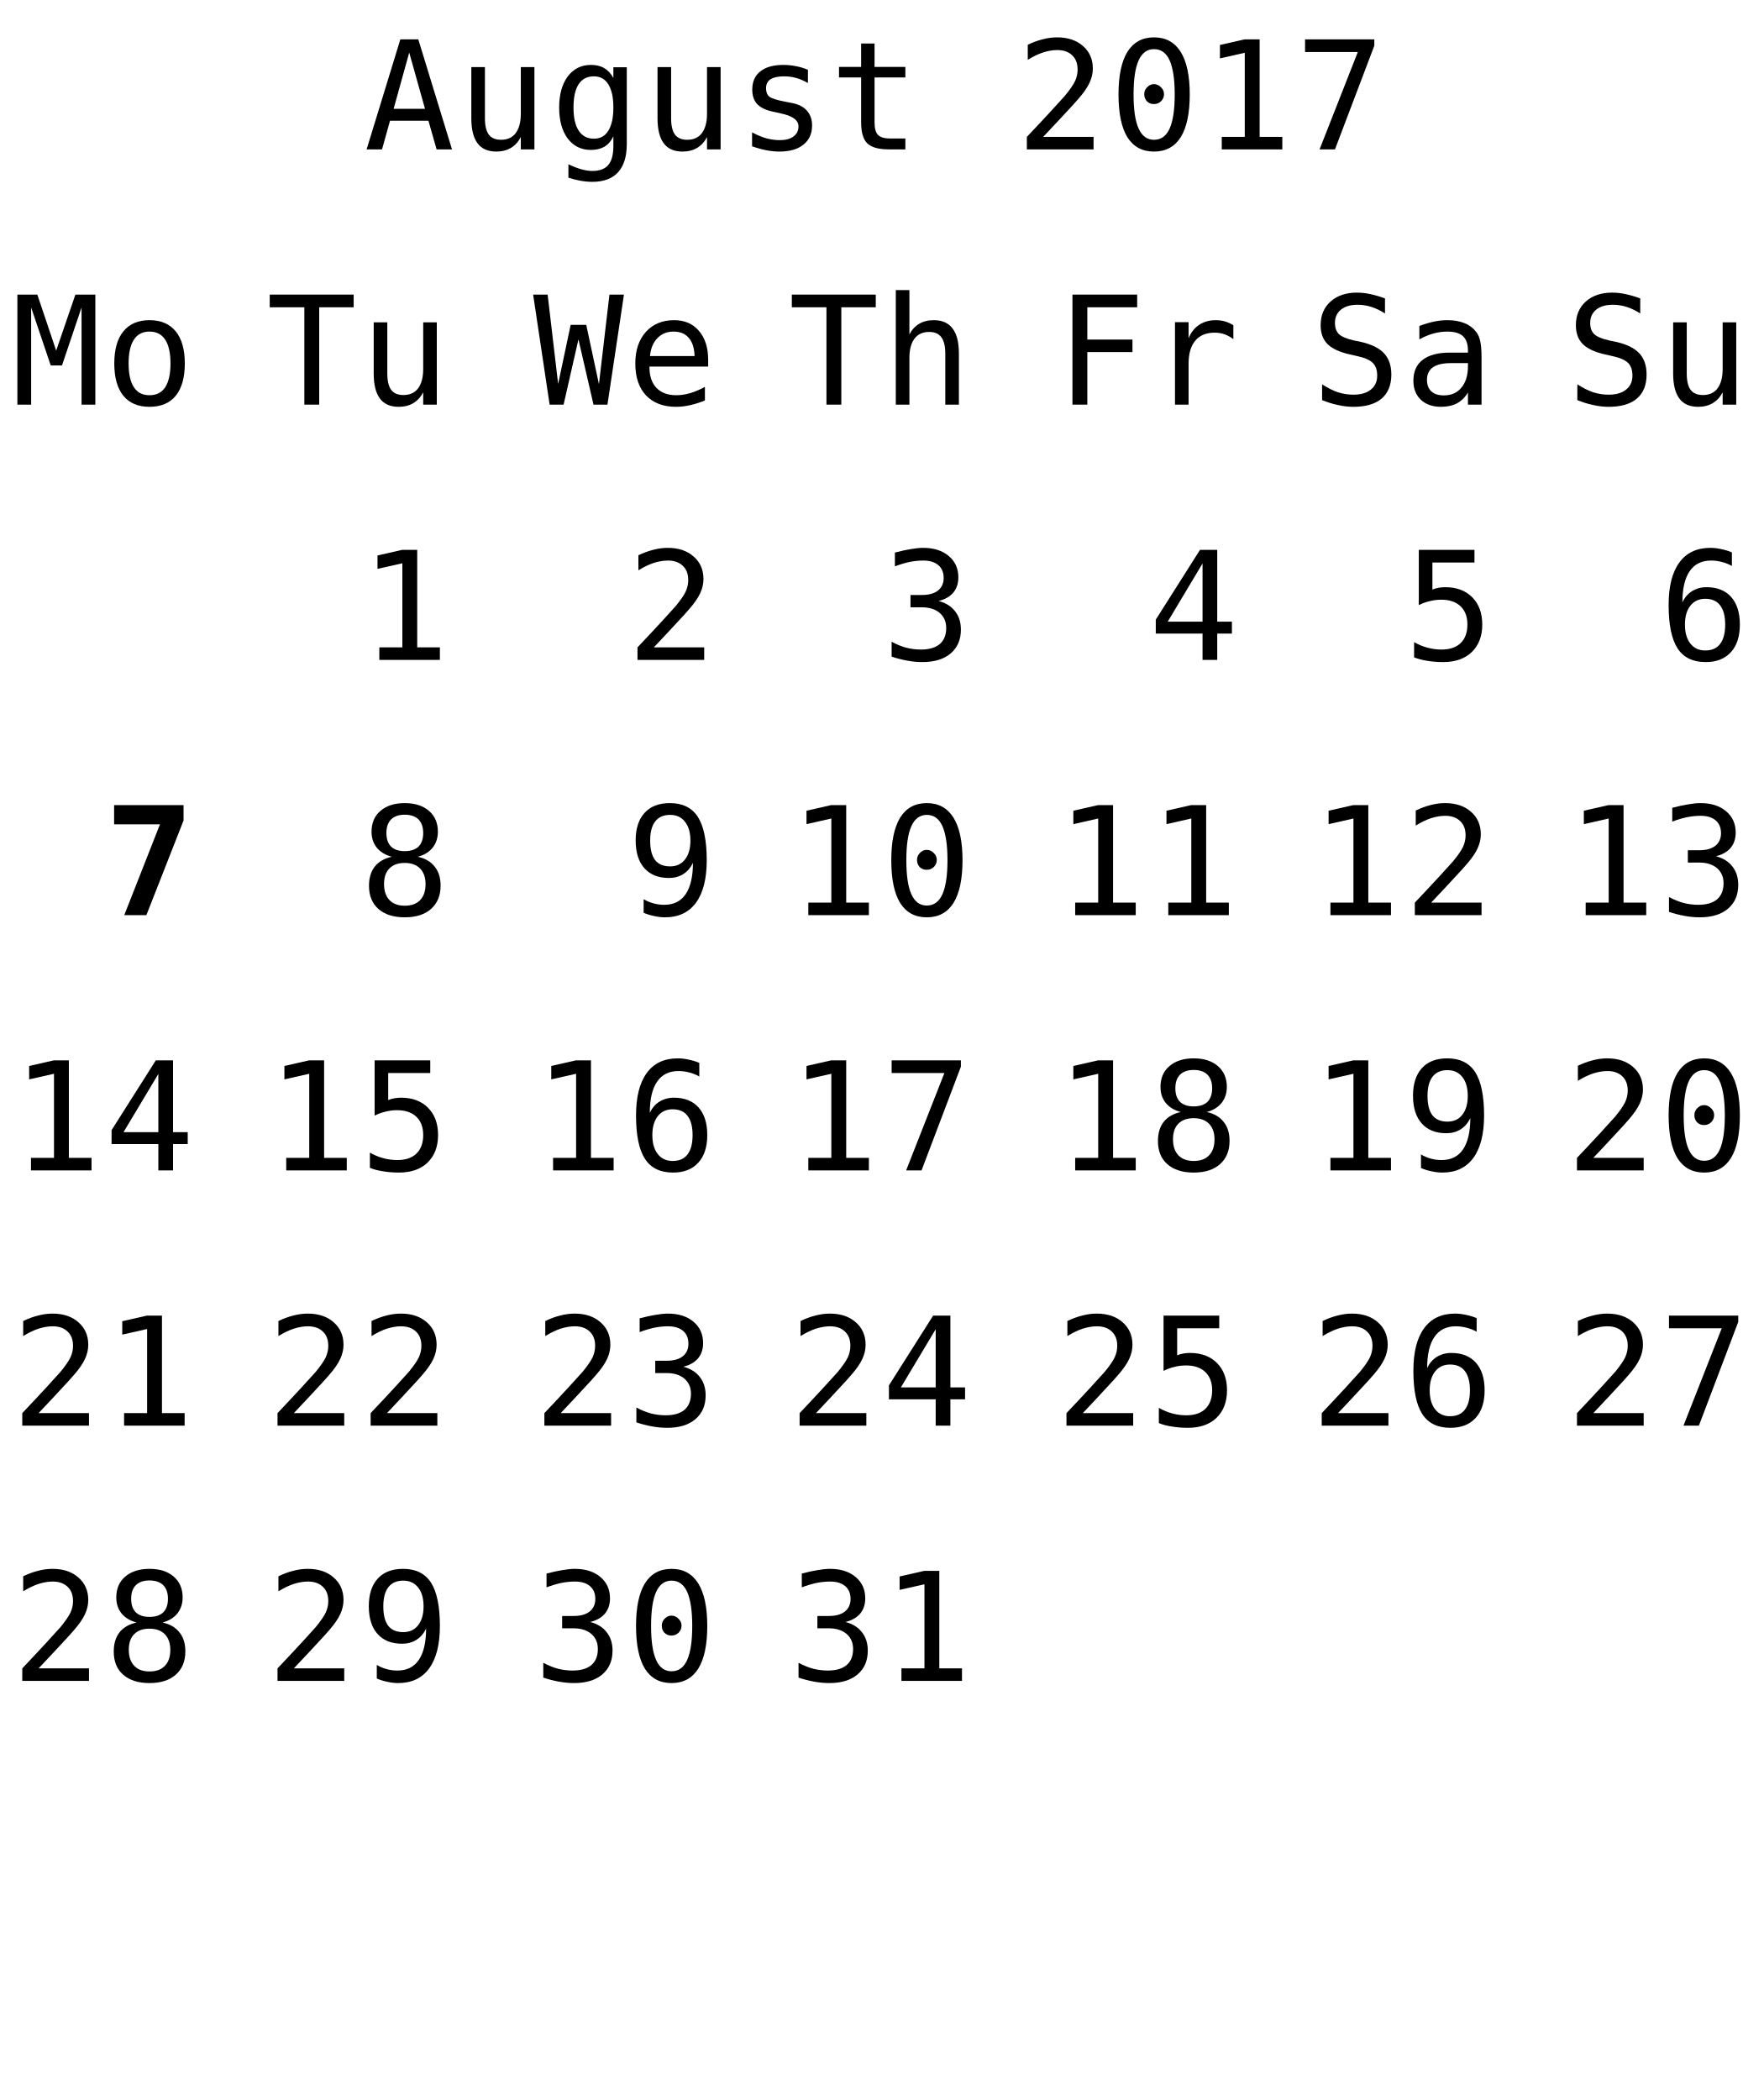
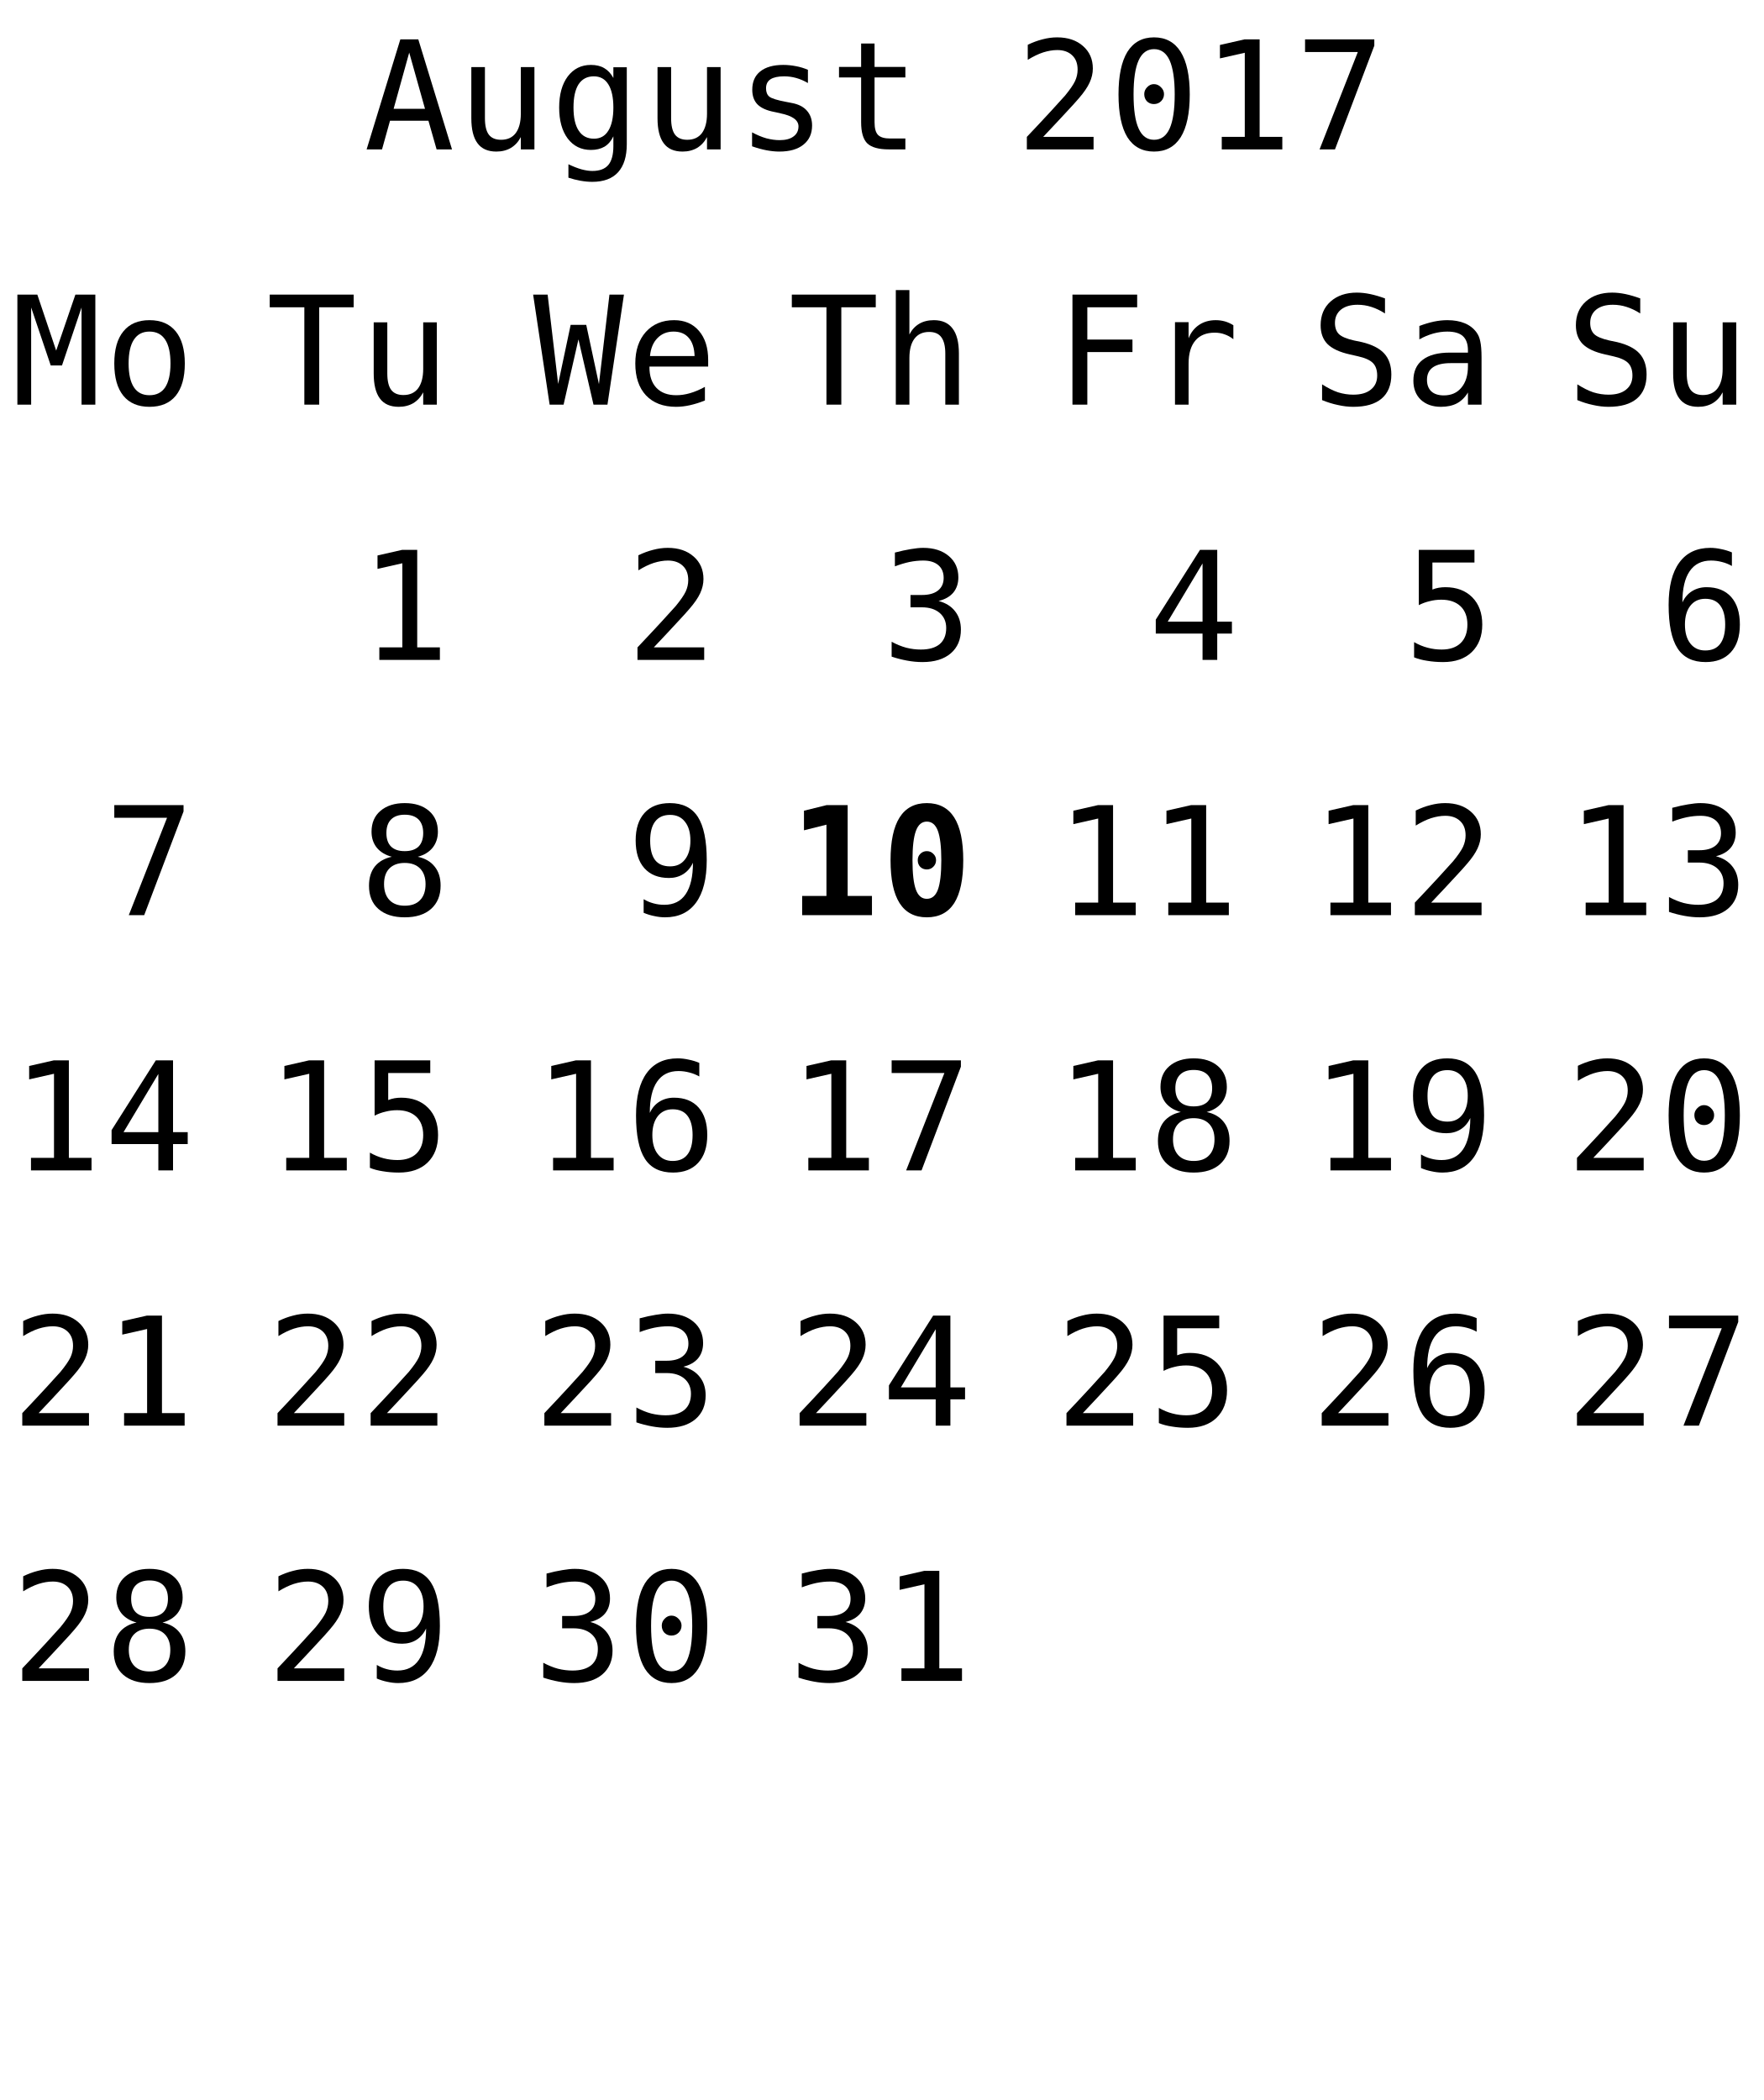
<svg xmlns="http://www.w3.org/2000/svg" xmlns:xlink="http://www.w3.org/1999/xlink" width="152pt" height="181pt" viewBox="0 0 152 181" version="1.1">
  <defs>
    <g>
      <symbol overflow="visible" id="glyph0-0">
        <path style="stroke:none;" d="M 0.656 2.297 L 0.656 -9.172 L 7.156 -9.172 L 7.156 2.297 Z M 1.391 1.578 L 6.438 1.578 L 6.438 -8.438 L 1.391 -8.438 Z M 1.391 1.578 " />
      </symbol>
      <symbol overflow="visible" id="glyph0-1">
        <path style="stroke:none;" d="M 3.906 -8.344 L 2.562 -3.5 L 5.266 -3.5 Z M 3.141 -9.484 L 4.688 -9.484 L 7.594 0 L 6.266 0 L 5.562 -2.469 L 2.25 -2.469 L 1.562 0 L 0.234 0 Z M 3.141 -9.484 " />
      </symbol>
      <symbol overflow="visible" id="glyph0-2">
        <path style="stroke:none;" d="M 1.234 -2.688 L 1.234 -7.094 L 2.406 -7.094 L 2.406 -2.688 C 2.406 -2.051 2.516 -1.582 2.734 -1.281 C 2.961 -0.977 3.316 -0.828 3.797 -0.828 C 4.348 -0.828 4.77 -1.02 5.062 -1.406 C 5.352 -1.801 5.5 -2.359 5.5 -3.078 L 5.5 -7.094 L 6.672 -7.094 L 6.672 0 L 5.5 0 L 5.5 -1.062 C 5.289 -0.656 5.004 -0.344 4.641 -0.125 C 4.285 0.082 3.867 0.188 3.391 0.188 C 2.66 0.188 2.117 -0.051 1.766 -0.531 C 1.41 -1.008 1.234 -1.727 1.234 -2.688 Z M 1.234 -2.688 " />
      </symbol>
      <symbol overflow="visible" id="glyph0-3">
        <path style="stroke:none;" d="M 5.453 -3.609 C 5.453 -4.484 5.305 -5.148 5.016 -5.609 C 4.734 -6.066 4.316 -6.297 3.766 -6.297 C 3.191 -6.297 2.754 -6.066 2.453 -5.609 C 2.16 -5.148 2.016 -4.484 2.016 -3.609 C 2.016 -2.734 2.164 -2.066 2.469 -1.609 C 2.77 -1.148 3.207 -0.922 3.781 -0.922 C 4.32 -0.922 4.734 -1.148 5.016 -1.609 C 5.305 -2.066 5.453 -2.734 5.453 -3.609 Z M 6.609 -0.453 C 6.609 0.609 6.359 1.414 5.859 1.969 C 5.359 2.52 4.617 2.797 3.641 2.797 C 3.316 2.797 2.977 2.766 2.625 2.703 C 2.27 2.641 1.922 2.551 1.578 2.438 L 1.578 1.281 C 1.992 1.477 2.367 1.625 2.703 1.719 C 3.047 1.812 3.359 1.859 3.641 1.859 C 4.266 1.859 4.723 1.688 5.016 1.344 C 5.305 1 5.453 0.457 5.453 -0.281 L 5.453 -1.125 C 5.266 -0.727 5.008 -0.43 4.688 -0.234 C 4.363 -0.047 3.973 0.047 3.516 0.047 C 2.68 0.047 2.016 -0.281 1.516 -0.938 C 1.023 -1.602 0.781 -2.492 0.781 -3.609 C 0.781 -4.723 1.023 -5.613 1.516 -6.281 C 2.016 -6.945 2.68 -7.281 3.516 -7.281 C 3.973 -7.281 4.359 -7.188 4.672 -7 C 4.984 -6.82 5.242 -6.539 5.453 -6.156 L 5.453 -7.078 L 6.609 -7.078 Z M 6.609 -0.453 " />
      </symbol>
      <symbol overflow="visible" id="glyph0-4">
        <path style="stroke:none;" d="M 6.172 -6.859 L 6.172 -5.719 C 5.836 -5.914 5.5 -6.062 5.156 -6.156 C 4.82 -6.25 4.477 -6.297 4.125 -6.297 C 3.602 -6.297 3.211 -6.211 2.953 -6.047 C 2.691 -5.879 2.562 -5.617 2.562 -5.266 C 2.562 -4.941 2.656 -4.703 2.844 -4.547 C 3.039 -4.391 3.523 -4.238 4.297 -4.094 L 4.781 -4 C 5.352 -3.895 5.785 -3.676 6.078 -3.344 C 6.379 -3.008 6.531 -2.582 6.531 -2.062 C 6.531 -1.352 6.281 -0.801 5.781 -0.406 C 5.289 -0.008 4.598 0.188 3.703 0.188 C 3.359 0.188 2.992 0.148 2.609 0.078 C 2.223 0.004 1.805 -0.109 1.359 -0.266 L 1.359 -1.469 C 1.785 -1.238 2.195 -1.066 2.594 -0.953 C 3 -0.848 3.379 -0.797 3.734 -0.797 C 4.242 -0.797 4.641 -0.898 4.922 -1.109 C 5.211 -1.316 5.359 -1.609 5.359 -1.984 C 5.359 -2.523 4.836 -2.898 3.797 -3.109 L 3.75 -3.125 L 3.312 -3.219 C 2.633 -3.344 2.141 -3.562 1.828 -3.875 C 1.523 -4.188 1.375 -4.609 1.375 -5.141 C 1.375 -5.828 1.602 -6.352 2.062 -6.719 C 2.531 -7.094 3.191 -7.281 4.047 -7.281 C 4.422 -7.281 4.785 -7.242 5.141 -7.172 C 5.492 -7.109 5.836 -7.004 6.172 -6.859 Z M 6.172 -6.859 " />
      </symbol>
      <symbol overflow="visible" id="glyph0-5">
        <path style="stroke:none;" d="M 3.891 -9.125 L 3.891 -7.109 L 6.547 -7.109 L 6.547 -6.203 L 3.891 -6.203 L 3.891 -2.344 C 3.891 -1.82 3.988 -1.457 4.188 -1.25 C 4.395 -1.039 4.742 -0.938 5.234 -0.938 L 6.547 -0.938 L 6.547 0 L 5.125 0 C 4.25 0 3.629 -0.172 3.266 -0.516 C 2.91 -0.867 2.734 -1.477 2.734 -2.344 L 2.734 -6.203 L 0.828 -6.203 L 0.828 -7.109 L 2.734 -7.109 L 2.734 -9.125 Z M 3.891 -9.125 " />
      </symbol>
      <symbol overflow="visible" id="glyph0-6">
        <path style="stroke:none;" d="" />
      </symbol>
      <symbol overflow="visible" id="glyph0-7">
        <path style="stroke:none;" d="M 2.375 -1.078 L 6.719 -1.078 L 6.719 0 L 0.969 0 L 0.969 -1.078 C 1.758 -1.91 2.445 -2.645 3.031 -3.281 C 3.625 -3.926 4.035 -4.379 4.266 -4.641 C 4.691 -5.16 4.977 -5.578 5.125 -5.891 C 5.27 -6.211 5.344 -6.539 5.344 -6.875 C 5.344 -7.406 5.188 -7.816 4.875 -8.109 C 4.562 -8.41 4.133 -8.562 3.594 -8.562 C 3.207 -8.562 2.801 -8.492 2.375 -8.359 C 1.957 -8.223 1.516 -8.008 1.047 -7.719 L 1.047 -9.016 C 1.473 -9.223 1.895 -9.379 2.312 -9.484 C 2.738 -9.598 3.16 -9.656 3.578 -9.656 C 4.504 -9.656 5.25 -9.406 5.812 -8.906 C 6.375 -8.414 6.656 -7.77 6.656 -6.969 C 6.656 -6.562 6.562 -6.156 6.375 -5.75 C 6.188 -5.344 5.879 -4.895 5.453 -4.406 C 5.223 -4.133 4.879 -3.754 4.422 -3.266 C 3.973 -2.773 3.289 -2.047 2.375 -1.078 Z M 2.375 -1.078 " />
      </symbol>
      <symbol overflow="visible" id="glyph0-8">
        <path style="stroke:none;" d="M 3.062 -4.766 C 3.062 -4.992 3.145 -5.191 3.312 -5.359 C 3.477 -5.535 3.672 -5.625 3.891 -5.625 C 4.129 -5.625 4.332 -5.535 4.5 -5.359 C 4.676 -5.191 4.766 -4.992 4.766 -4.766 C 4.766 -4.523 4.68 -4.32 4.516 -4.156 C 4.348 -3.988 4.141 -3.906 3.891 -3.906 C 3.66 -3.906 3.461 -3.984 3.297 -4.141 C 3.141 -4.305 3.062 -4.516 3.062 -4.766 Z M 3.906 -8.641 C 3.312 -8.641 2.867 -8.316 2.578 -7.672 C 2.285 -7.023 2.141 -6.047 2.141 -4.734 C 2.141 -3.422 2.285 -2.441 2.578 -1.797 C 2.867 -1.148 3.312 -0.828 3.906 -0.828 C 4.508 -0.828 4.957 -1.148 5.25 -1.797 C 5.539 -2.441 5.688 -3.422 5.688 -4.734 C 5.688 -6.047 5.539 -7.023 5.25 -7.672 C 4.957 -8.316 4.508 -8.641 3.906 -8.641 Z M 3.906 -9.656 C 4.914 -9.656 5.68 -9.238 6.203 -8.406 C 6.723 -7.57 6.984 -6.348 6.984 -4.734 C 6.984 -3.109 6.723 -1.879 6.203 -1.047 C 5.68 -0.223 4.914 0.188 3.906 0.188 C 2.895 0.188 2.129 -0.223 1.609 -1.047 C 1.098 -1.879 0.844 -3.109 0.844 -4.734 C 0.844 -6.348 1.098 -7.57 1.609 -8.406 C 2.129 -9.238 2.895 -9.656 3.906 -9.656 Z M 3.906 -9.656 " />
      </symbol>
      <symbol overflow="visible" id="glyph0-9">
        <path style="stroke:none;" d="M 1.719 -1.078 L 3.703 -1.078 L 3.703 -8.328 L 1.562 -7.844 L 1.562 -9 L 3.688 -9.484 L 4.984 -9.484 L 4.984 -1.078 L 6.938 -1.078 L 6.938 0 L 1.719 0 Z M 1.719 -1.078 " />
      </symbol>
      <symbol overflow="visible" id="glyph0-10">
        <path style="stroke:none;" d="M 0.875 -9.484 L 6.844 -9.484 L 6.844 -8.938 L 3.453 0 L 2.125 0 L 5.422 -8.391 L 0.875 -8.391 Z M 0.875 -9.484 " />
      </symbol>
      <symbol overflow="visible" id="glyph0-11">
        <path style="stroke:none;" d="M 0.297 -9.484 L 7.531 -9.484 L 7.531 -8.391 L 4.562 -8.391 L 4.562 0 L 3.281 0 L 3.281 -8.391 L 0.297 -8.391 Z M 0.297 -9.484 " />
      </symbol>
      <symbol overflow="visible" id="glyph0-12">
        <path style="stroke:none;" d="M 0 -9.484 L 1.25 -9.484 L 2.156 -1.781 L 3.234 -6.875 L 4.578 -6.875 L 5.672 -1.766 L 6.578 -9.484 L 7.828 -9.484 L 6.406 0 L 5.203 0 L 3.906 -5.625 L 2.625 0 L 1.422 0 Z M 0 -9.484 " />
      </symbol>
      <symbol overflow="visible" id="glyph0-13">
        <path style="stroke:none;" d="M 7.062 -3.844 L 7.062 -3.281 L 2 -3.281 L 2 -3.234 C 2 -2.461 2.203 -1.863 2.609 -1.438 C 3.016 -1.02 3.582 -0.812 4.312 -0.812 C 4.688 -0.812 5.078 -0.867 5.484 -0.984 C 5.891 -1.098 6.32 -1.281 6.781 -1.531 L 6.781 -0.359 C 6.344 -0.18 5.914 -0.047 5.5 0.047 C 5.082 0.141 4.68 0.188 4.297 0.188 C 3.191 0.188 2.328 -0.141 1.703 -0.797 C 1.086 -1.461 0.781 -2.379 0.781 -3.547 C 0.781 -4.68 1.082 -5.586 1.688 -6.266 C 2.301 -6.941 3.113 -7.281 4.125 -7.281 C 5.031 -7.281 5.742 -6.973 6.266 -6.359 C 6.797 -5.742 7.062 -4.906 7.062 -3.844 Z M 5.891 -4.188 C 5.867 -4.875 5.703 -5.395 5.391 -5.75 C 5.086 -6.113 4.648 -6.297 4.078 -6.297 C 3.516 -6.297 3.051 -6.109 2.688 -5.734 C 2.32 -5.359 2.109 -4.844 2.047 -4.188 Z M 5.891 -4.188 " />
      </symbol>
      <symbol overflow="visible" id="glyph0-14">
        <path style="stroke:none;" d="M 6.672 -4.406 L 6.672 0 L 5.5 0 L 5.5 -4.406 C 5.5 -5.039 5.383 -5.508 5.156 -5.812 C 4.938 -6.113 4.586 -6.266 4.109 -6.266 C 3.555 -6.266 3.133 -6.07 2.844 -5.688 C 2.551 -5.301 2.406 -4.742 2.406 -4.016 L 2.406 0 L 1.234 0 L 1.234 -9.875 L 2.406 -9.875 L 2.406 -6.047 C 2.613 -6.453 2.895 -6.758 3.25 -6.969 C 3.602 -7.176 4.023 -7.281 4.516 -7.281 C 5.234 -7.281 5.77 -7.039 6.125 -6.562 C 6.488 -6.094 6.672 -5.375 6.672 -4.406 Z M 6.672 -4.406 " />
      </symbol>
      <symbol overflow="visible" id="glyph0-15">
        <path style="stroke:none;" d="M 4.922 -5.078 C 5.547 -4.91 6.02 -4.613 6.344 -4.188 C 6.676 -3.77 6.844 -3.242 6.844 -2.609 C 6.844 -1.742 6.551 -1.062 5.969 -0.562 C 5.383 -0.062 4.57 0.188 3.531 0.188 C 3.094 0.188 2.648 0.145 2.203 0.062 C 1.754 -0.02 1.312 -0.133 0.875 -0.281 L 0.875 -1.562 C 1.301 -1.332 1.723 -1.16 2.141 -1.047 C 2.566 -0.941 2.984 -0.891 3.391 -0.891 C 4.098 -0.891 4.641 -1.047 5.016 -1.359 C 5.391 -1.68 5.578 -2.145 5.578 -2.75 C 5.578 -3.289 5.391 -3.723 5.016 -4.047 C 4.641 -4.367 4.129 -4.531 3.484 -4.531 L 2.5 -4.531 L 2.5 -5.594 L 3.484 -5.594 C 4.078 -5.594 4.535 -5.719 4.859 -5.969 C 5.191 -6.227 5.359 -6.594 5.359 -7.062 C 5.359 -7.539 5.203 -7.91 4.891 -8.172 C 4.586 -8.43 4.156 -8.562 3.594 -8.562 C 3.207 -8.562 2.812 -8.52 2.406 -8.438 C 2.008 -8.352 1.594 -8.227 1.156 -8.062 L 1.156 -9.25 C 1.664 -9.383 2.117 -9.484 2.516 -9.547 C 2.922 -9.617 3.281 -9.656 3.594 -9.656 C 4.508 -9.656 5.242 -9.422 5.797 -8.953 C 6.348 -8.492 6.625 -7.879 6.625 -7.109 C 6.625 -6.586 6.477 -6.148 6.188 -5.797 C 5.895 -5.453 5.473 -5.211 4.922 -5.078 Z M 4.922 -5.078 " />
      </symbol>
      <symbol overflow="visible" id="glyph0-16">
        <path style="stroke:none;" d="M 1.484 -9.484 L 7.062 -9.484 L 7.062 -8.391 L 2.766 -8.391 L 2.766 -5.609 L 6.656 -5.609 L 6.656 -4.531 L 2.766 -4.531 L 2.766 0 L 1.484 0 Z M 1.484 -9.484 " />
      </symbol>
      <symbol overflow="visible" id="glyph0-17">
        <path style="stroke:none;" d="M 7.328 -5.641 C 7.078 -5.836 6.82 -5.977 6.562 -6.062 C 6.312 -6.156 6.031 -6.203 5.719 -6.203 C 4.988 -6.203 4.43 -5.973 4.047 -5.516 C 3.66 -5.055 3.469 -4.395 3.469 -3.531 L 3.469 0 L 2.297 0 L 2.297 -7.109 L 3.469 -7.109 L 3.469 -5.719 C 3.664 -6.219 3.969 -6.602 4.375 -6.875 C 4.781 -7.145 5.258 -7.281 5.812 -7.281 C 6.094 -7.281 6.359 -7.242 6.609 -7.172 C 6.859 -7.098 7.098 -6.988 7.328 -6.844 Z M 7.328 -5.641 " />
      </symbol>
      <symbol overflow="visible" id="glyph0-18">
        <path style="stroke:none;" d="M 4.672 -8.312 L 1.672 -3.297 L 4.672 -3.297 Z M 4.453 -9.484 L 5.938 -9.484 L 5.938 -3.297 L 7.203 -3.297 L 7.203 -2.266 L 5.938 -2.266 L 5.938 0 L 4.672 0 L 4.672 -2.266 L 0.641 -2.266 L 0.641 -3.469 Z M 4.453 -9.484 " />
      </symbol>
      <symbol overflow="visible" id="glyph0-19">
        <path style="stroke:none;" d="M 6.422 -9.156 L 6.422 -7.859 C 6.035 -8.109 5.645 -8.297 5.25 -8.422 C 4.863 -8.547 4.469 -8.609 4.062 -8.609 C 3.457 -8.609 2.977 -8.469 2.625 -8.188 C 2.281 -7.906 2.109 -7.523 2.109 -7.047 C 2.109 -6.629 2.223 -6.305 2.453 -6.078 C 2.68 -5.859 3.113 -5.676 3.75 -5.531 L 4.422 -5.391 C 5.305 -5.18 5.953 -4.852 6.359 -4.406 C 6.766 -3.957 6.969 -3.352 6.969 -2.594 C 6.969 -1.688 6.688 -0.992 6.125 -0.516 C 5.57 -0.047 4.758 0.188 3.688 0.188 C 3.25 0.188 2.805 0.133 2.359 0.031 C 1.91 -0.062 1.457 -0.203 1 -0.391 L 1 -1.75 C 1.488 -1.438 1.945 -1.207 2.375 -1.062 C 2.812 -0.926 3.25 -0.859 3.688 -0.859 C 4.344 -0.859 4.848 -1.004 5.203 -1.297 C 5.566 -1.586 5.75 -1.988 5.75 -2.5 C 5.75 -2.977 5.625 -3.344 5.375 -3.594 C 5.125 -3.844 4.691 -4.035 4.078 -4.172 L 3.391 -4.328 C 2.516 -4.523 1.875 -4.82 1.469 -5.219 C 1.07 -5.625 0.875 -6.164 0.875 -6.844 C 0.875 -7.695 1.16 -8.379 1.734 -8.891 C 2.305 -9.398 3.062 -9.656 4 -9.656 C 4.363 -9.656 4.742 -9.613 5.141 -9.531 C 5.547 -9.445 5.973 -9.32 6.422 -9.156 Z M 6.422 -9.156 " />
      </symbol>
      <symbol overflow="visible" id="glyph0-20">
        <path style="stroke:none;" d="M 4.453 -3.578 L 4.062 -3.578 C 3.383 -3.578 2.875 -3.457 2.531 -3.219 C 2.188 -2.977 2.016 -2.617 2.016 -2.141 C 2.016 -1.711 2.141 -1.379 2.391 -1.141 C 2.648 -0.91 3.008 -0.797 3.469 -0.797 C 4.113 -0.797 4.617 -1.02 4.984 -1.469 C 5.359 -1.914 5.547 -2.531 5.547 -3.312 L 5.547 -3.578 Z M 6.719 -4.062 L 6.719 0 L 5.547 0 L 5.547 -1.047 C 5.297 -0.629 4.977 -0.316 4.594 -0.109 C 4.219 0.086 3.758 0.188 3.219 0.188 C 2.5 0.188 1.922 -0.016 1.484 -0.422 C 1.055 -0.836 0.844 -1.383 0.844 -2.062 C 0.844 -2.852 1.109 -3.453 1.641 -3.859 C 2.172 -4.273 2.953 -4.484 3.984 -4.484 L 5.547 -4.484 L 5.547 -4.672 C 5.547 -5.234 5.398 -5.645 5.109 -5.906 C 4.828 -6.164 4.379 -6.297 3.766 -6.297 C 3.359 -6.297 2.953 -6.238 2.547 -6.125 C 2.141 -6.008 1.742 -5.844 1.359 -5.625 L 1.359 -6.781 C 1.797 -6.945 2.211 -7.07 2.609 -7.156 C 3.004 -7.238 3.391 -7.281 3.766 -7.281 C 4.348 -7.281 4.848 -7.191 5.266 -7.016 C 5.68 -6.848 6.02 -6.586 6.281 -6.234 C 6.438 -6.023 6.547 -5.766 6.609 -5.453 C 6.68 -5.141 6.719 -4.676 6.719 -4.062 Z M 6.719 -4.062 " />
      </symbol>
      <symbol overflow="visible" id="glyph0-21">
        <path style="stroke:none;" d="M 1.312 -9.484 L 6.109 -9.484 L 6.109 -8.391 L 2.484 -8.391 L 2.484 -6.062 C 2.66 -6.133 2.844 -6.188 3.031 -6.219 C 3.219 -6.25 3.406 -6.266 3.594 -6.266 C 4.57 -6.266 5.348 -5.973 5.922 -5.391 C 6.492 -4.816 6.781 -4.035 6.781 -3.047 C 6.781 -2.047 6.477 -1.254 5.875 -0.672 C 5.281 -0.098 4.457 0.188 3.406 0.188 C 2.906 0.188 2.445 0.148 2.031 0.078 C 1.613 0.016 1.238 -0.082 0.906 -0.219 L 0.906 -1.531 C 1.289 -1.312 1.68 -1.148 2.078 -1.047 C 2.473 -0.941 2.875 -0.891 3.281 -0.891 C 3.988 -0.891 4.535 -1.078 4.922 -1.453 C 5.305 -1.828 5.5 -2.359 5.5 -3.047 C 5.5 -3.723 5.301 -4.25 4.906 -4.625 C 4.508 -5 3.957 -5.188 3.25 -5.188 C 2.906 -5.188 2.57 -5.145 2.25 -5.062 C 1.926 -4.988 1.613 -4.875 1.312 -4.719 Z M 1.312 -9.484 " />
      </symbol>
      <symbol overflow="visible" id="glyph0-22">
        <path style="stroke:none;" d="M 6.297 -9.266 L 6.297 -8.094 C 6.023 -8.25 5.738 -8.363 5.438 -8.438 C 5.133 -8.52 4.82 -8.562 4.5 -8.562 C 3.688 -8.562 3.07 -8.254 2.656 -7.641 C 2.238 -7.035 2.031 -6.141 2.031 -4.953 C 2.227 -5.379 2.504 -5.703 2.859 -5.922 C 3.223 -6.148 3.641 -6.266 4.109 -6.266 C 5.023 -6.266 5.734 -5.984 6.234 -5.422 C 6.734 -4.859 6.984 -4.066 6.984 -3.047 C 6.984 -2.016 6.723 -1.219 6.203 -0.656 C 5.691 -0.094 4.969 0.188 4.031 0.188 C 2.926 0.188 2.117 -0.207 1.609 -1 C 1.098 -1.789 0.844 -3.035 0.844 -4.734 C 0.844 -6.328 1.148 -7.547 1.766 -8.391 C 2.379 -9.234 3.27 -9.656 4.438 -9.656 C 4.75 -9.656 5.062 -9.617 5.375 -9.547 C 5.695 -9.484 6.004 -9.391 6.297 -9.266 Z M 4 -5.266 C 3.457 -5.266 3.031 -5.066 2.719 -4.672 C 2.406 -4.273 2.25 -3.734 2.25 -3.047 C 2.25 -2.348 2.406 -1.801 2.719 -1.406 C 3.031 -1.008 3.457 -0.812 4 -0.812 C 4.57 -0.812 5 -1 5.281 -1.375 C 5.57 -1.75 5.719 -2.305 5.719 -3.047 C 5.719 -3.773 5.57 -4.328 5.281 -4.703 C 5 -5.078 4.57 -5.266 4 -5.266 Z M 4 -5.266 " />
      </symbol>
      <symbol overflow="visible" id="glyph0-23">
        <path style="stroke:none;" d="M 0.547 -9.484 L 2.266 -9.484 L 3.891 -4.656 L 5.547 -9.484 L 7.266 -9.484 L 7.266 0 L 6.078 0 L 6.078 -8.375 L 4.391 -3.375 L 3.422 -3.375 L 1.734 -8.375 L 1.734 0 L 0.547 0 Z M 0.547 -9.484 " />
      </symbol>
      <symbol overflow="visible" id="glyph0-24">
        <path style="stroke:none;" d="M 3.906 -6.297 C 3.312 -6.297 2.863 -6.062 2.562 -5.594 C 2.258 -5.133 2.109 -4.453 2.109 -3.547 C 2.109 -2.648 2.258 -1.969 2.562 -1.5 C 2.863 -1.039 3.312 -0.812 3.906 -0.812 C 4.508 -0.812 4.961 -1.039 5.266 -1.5 C 5.566 -1.969 5.719 -2.648 5.719 -3.547 C 5.719 -4.453 5.566 -5.133 5.266 -5.594 C 4.961 -6.062 4.508 -6.297 3.906 -6.297 Z M 3.906 -7.281 C 4.895 -7.281 5.648 -6.957 6.172 -6.312 C 6.691 -5.676 6.953 -4.754 6.953 -3.547 C 6.953 -2.336 6.691 -1.41 6.172 -0.766 C 5.648 -0.129 4.895 0.188 3.906 0.188 C 2.926 0.188 2.176 -0.129 1.656 -0.766 C 1.133 -1.41 0.875 -2.336 0.875 -3.547 C 0.875 -4.754 1.133 -5.676 1.656 -6.312 C 2.176 -6.957 2.926 -7.281 3.906 -7.281 Z M 3.906 -7.281 " />
      </symbol>
      <symbol overflow="visible" id="glyph0-25">
        <path style="stroke:none;" d="M 3.906 -4.5 C 3.332 -4.5 2.891 -4.336 2.578 -4.016 C 2.273 -3.703 2.125 -3.254 2.125 -2.672 C 2.125 -2.086 2.281 -1.629 2.594 -1.297 C 2.906 -0.973 3.344 -0.812 3.906 -0.812 C 4.488 -0.812 4.93 -0.973 5.234 -1.297 C 5.547 -1.617 5.703 -2.078 5.703 -2.672 C 5.703 -3.242 5.547 -3.691 5.234 -4.016 C 4.922 -4.336 4.477 -4.5 3.906 -4.5 Z M 2.797 -5.031 C 2.242 -5.176 1.812 -5.438 1.5 -5.812 C 1.195 -6.195 1.047 -6.656 1.047 -7.188 C 1.047 -7.945 1.301 -8.547 1.812 -8.984 C 2.332 -9.43 3.031 -9.656 3.906 -9.656 C 4.789 -9.656 5.488 -9.43 6 -8.984 C 6.508 -8.547 6.766 -7.945 6.766 -7.188 C 6.766 -6.656 6.613 -6.195 6.312 -5.812 C 6.008 -5.438 5.582 -5.176 5.031 -5.031 C 5.664 -4.895 6.148 -4.613 6.484 -4.188 C 6.828 -3.77 7 -3.223 7 -2.547 C 7 -1.691 6.723 -1.02 6.172 -0.531 C 5.629 -0.051 4.875 0.188 3.906 0.188 C 2.945 0.188 2.191 -0.051 1.641 -0.531 C 1.098 -1.008 0.828 -1.676 0.828 -2.531 C 0.828 -3.207 0.992 -3.758 1.328 -4.188 C 1.672 -4.613 2.16 -4.895 2.797 -5.031 Z M 2.328 -7.078 C 2.328 -6.566 2.461 -6.176 2.734 -5.906 C 3.004 -5.645 3.395 -5.516 3.906 -5.516 C 4.426 -5.516 4.82 -5.645 5.094 -5.906 C 5.363 -6.176 5.5 -6.566 5.5 -7.078 C 5.5 -7.586 5.363 -7.977 5.094 -8.25 C 4.82 -8.52 4.426 -8.656 3.906 -8.656 C 3.395 -8.656 3.004 -8.52 2.734 -8.25 C 2.461 -7.977 2.328 -7.586 2.328 -7.078 Z M 2.328 -7.078 " />
      </symbol>
      <symbol overflow="visible" id="glyph0-26">
        <path style="stroke:none;" d="M 3.781 -4.203 C 4.332 -4.203 4.758 -4.398 5.062 -4.797 C 5.375 -5.191 5.531 -5.734 5.531 -6.422 C 5.531 -7.117 5.375 -7.66 5.062 -8.047 C 4.758 -8.441 4.332 -8.641 3.781 -8.641 C 3.219 -8.641 2.789 -8.453 2.5 -8.078 C 2.207 -7.703 2.062 -7.148 2.062 -6.422 C 2.062 -5.68 2.203 -5.125 2.484 -4.75 C 2.773 -4.383 3.207 -4.203 3.781 -4.203 Z M 1.5 -0.203 L 1.5 -1.375 C 1.758 -1.219 2.039 -1.098 2.344 -1.016 C 2.645 -0.93 2.957 -0.891 3.281 -0.891 C 4.094 -0.891 4.707 -1.195 5.125 -1.812 C 5.539 -2.426 5.75 -3.328 5.75 -4.516 C 5.551 -4.086 5.27 -3.758 4.906 -3.531 C 4.551 -3.312 4.145 -3.203 3.688 -3.203 C 2.77 -3.203 2.062 -3.484 1.562 -4.047 C 1.062 -4.609 0.812 -5.406 0.812 -6.438 C 0.812 -7.457 1.066 -8.25 1.578 -8.812 C 2.086 -9.375 2.816 -9.656 3.766 -9.656 C 4.859 -9.656 5.66 -9.258 6.172 -8.469 C 6.68 -7.676 6.938 -6.43 6.938 -4.734 C 6.938 -3.141 6.629 -1.922 6.016 -1.078 C 5.398 -0.234 4.508 0.188 3.344 0.188 C 3.031 0.188 2.719 0.148 2.406 0.078 C 2.094 0.016 1.789 -0.078 1.5 -0.203 Z M 1.5 -0.203 " />
      </symbol>
      <symbol overflow="visible" id="glyph1-0">
        <path style="stroke:none;" d="M 0.656 2.297 L 0.656 -9.172 L 7.156 -9.172 L 7.156 2.297 Z M 1.391 1.578 L 6.438 1.578 L 6.438 -8.438 L 1.391 -8.438 Z M 1.391 1.578 " />
      </symbol>
      <symbol overflow="visible" id="glyph1-1">
-         <path style="stroke:none;" d="" />
+         <path style="stroke:none;" d="M 1.188 -1.656 L 3.281 -1.656 L 3.281 -7.797 L 1.344 -7.312 L 1.344 -9 L 3.297 -9.484 L 5.109 -9.484 L 5.109 -1.656 L 7.203 -1.656 L 7.203 0 L 1.188 0 Z M 1.188 -1.656 " />
      </symbol>
      <symbol overflow="visible" id="glyph1-2">
-         <path style="stroke:none;" d="M 0.859 -9.484 L 6.844 -9.484 L 6.844 -8.156 L 3.641 0 L 1.734 0 L 4.812 -7.828 L 0.859 -7.828 Z M 0.859 -9.484 " />
+         <path style="stroke:none;" d="M 3.125 -4.734 C 3.125 -4.953 3.195 -5.133 3.344 -5.281 C 3.5 -5.438 3.688 -5.516 3.906 -5.516 C 4.133 -5.516 4.32 -5.438 4.469 -5.281 C 4.625 -5.133 4.703 -4.953 4.703 -4.734 C 4.703 -4.516 4.625 -4.328 4.469 -4.172 C 4.32 -4.016 4.133 -3.938 3.906 -3.938 C 3.688 -3.938 3.5 -4.008 3.344 -4.156 C 3.195 -4.312 3.125 -4.504 3.125 -4.734 Z M 3.906 -8.062 C 3.477 -8.062 3.164 -7.797 2.969 -7.266 C 2.77 -6.734 2.672 -5.891 2.672 -4.734 C 2.672 -3.566 2.77 -2.719 2.969 -2.188 C 3.164 -1.664 3.477 -1.406 3.906 -1.406 C 4.344 -1.406 4.66 -1.664 4.859 -2.188 C 5.055 -2.719 5.156 -3.566 5.156 -4.734 C 5.156 -5.891 5.055 -6.734 4.859 -7.266 C 4.66 -7.797 4.344 -8.062 3.906 -8.062 Z M 0.781 -4.734 C 0.781 -6.367 1.039 -7.598 1.562 -8.422 C 2.082 -9.242 2.863 -9.656 3.906 -9.656 C 4.957 -9.656 5.742 -9.242 6.266 -8.422 C 6.785 -7.609 7.047 -6.379 7.047 -4.734 C 7.047 -3.086 6.785 -1.852 6.266 -1.031 C 5.742 -0.219 4.957 0.188 3.906 0.188 C 2.863 0.188 2.082 -0.219 1.562 -1.031 C 1.039 -1.852 0.781 -3.086 0.781 -4.734 Z M 0.781 -4.734 " />
      </symbol>
    </g>
  </defs>
  <g id="surface2">
    <g style="fill:rgb(0%,0%,0%);fill-opacity:1;">
      <use xlink:href="#glyph0-1" x="31.365" y="12.876" />
      <use xlink:href="#glyph0-2" x="39.39" y="12.876" />
      <use xlink:href="#glyph0-3" x="47.414" y="12.876" />
      <use xlink:href="#glyph0-2" x="55.438" y="12.876" />
      <use xlink:href="#glyph0-4" x="63.463" y="12.876" />
      <use xlink:href="#glyph0-5" x="71.487" y="12.876" />
      <use xlink:href="#glyph0-6" x="79.512" y="12.876" />
      <use xlink:href="#glyph0-7" x="87.536" y="12.876" />
      <use xlink:href="#glyph0-8" x="95.561" y="12.876" />
      <use xlink:href="#glyph0-9" x="103.585" y="12.876" />
      <use xlink:href="#glyph0-10" x="111.609" y="12.876" />
    </g>
    <g style="fill:rgb(0%,0%,0%);fill-opacity:1;">
      <use xlink:href="#glyph0-11" x="22.951" y="34.876" />
      <use xlink:href="#glyph0-2" x="30.976" y="34.876" />
    </g>
    <g style="fill:rgb(0%,0%,0%);fill-opacity:1;">
      <use xlink:href="#glyph0-6" x="22.951" y="56.876" />
      <use xlink:href="#glyph0-9" x="30.976" y="56.876" />
    </g>
    <g style="fill:rgb(0%,0%,0%);fill-opacity:1;">
      <use xlink:href="#glyph0-12" x="45.951" y="34.876" />
      <use xlink:href="#glyph0-13" x="53.976" y="34.876" />
    </g>
    <g style="fill:rgb(0%,0%,0%);fill-opacity:1;">
      <use xlink:href="#glyph0-6" x="45.951" y="56.876" />
      <use xlink:href="#glyph0-7" x="53.976" y="56.876" />
    </g>
    <g style="fill:rgb(0%,0%,0%);fill-opacity:1;">
      <use xlink:href="#glyph0-11" x="67.951" y="34.876" />
      <use xlink:href="#glyph0-14" x="75.976" y="34.876" />
    </g>
    <g style="fill:rgb(0%,0%,0%);fill-opacity:1;">
      <use xlink:href="#glyph0-6" x="67.951" y="56.876" />
      <use xlink:href="#glyph0-15" x="75.976" y="56.876" />
    </g>
    <g style="fill:rgb(0%,0%,0%);fill-opacity:1;">
      <use xlink:href="#glyph0-16" x="90.951" y="34.876" />
      <use xlink:href="#glyph0-17" x="98.976" y="34.876" />
    </g>
    <g style="fill:rgb(0%,0%,0%);fill-opacity:1;">
      <use xlink:href="#glyph0-6" x="90.951" y="56.876" />
      <use xlink:href="#glyph0-18" x="98.976" y="56.876" />
    </g>
    <g style="fill:rgb(0%,0%,0%);fill-opacity:1;">
      <use xlink:href="#glyph0-19" x="112.951" y="34.876" />
      <use xlink:href="#glyph0-20" x="120.976" y="34.876" />
    </g>
    <g style="fill:rgb(0%,0%,0%);fill-opacity:1;">
      <use xlink:href="#glyph0-6" x="112.951" y="56.876" />
      <use xlink:href="#glyph0-21" x="120.976" y="56.876" />
    </g>
    <g style="fill:rgb(0%,0%,0%);fill-opacity:1;">
      <use xlink:href="#glyph0-19" x="134.951" y="34.876" />
      <use xlink:href="#glyph0-2" x="142.976" y="34.876" />
    </g>
    <g style="fill:rgb(0%,0%,0%);fill-opacity:1;">
      <use xlink:href="#glyph0-6" x="134.951" y="56.876" />
      <use xlink:href="#glyph0-22" x="142.976" y="56.876" />
    </g>
    <g style="fill:rgb(0%,0%,0%);fill-opacity:1;">
      <use xlink:href="#glyph0-23" x="0.951" y="34.876" />
      <use xlink:href="#glyph0-24" x="8.976" y="34.876" />
    </g>
    <g style="fill:rgb(0%,0%,0%);fill-opacity:1;">
-       <use xlink:href="#glyph1-1" x="0.951" y="78.876" />
-       <use xlink:href="#glyph1-2" x="8.976" y="78.876" />
+       <use xlink:href="#glyph0-6" x="0.951" y="78.876" />
+       <use xlink:href="#glyph0-10" x="8.976" y="78.876" />
    </g>
    <g style="fill:rgb(0%,0%,0%);fill-opacity:1;">
      <use xlink:href="#glyph0-6" x="22.951" y="78.876" />
      <use xlink:href="#glyph0-25" x="30.976" y="78.876" />
    </g>
    <g style="fill:rgb(0%,0%,0%);fill-opacity:1;">
      <use xlink:href="#glyph0-6" x="45.951" y="78.876" />
      <use xlink:href="#glyph0-26" x="53.976" y="78.876" />
    </g>
    <g style="fill:rgb(0%,0%,0%);fill-opacity:1;">
-       <use xlink:href="#glyph0-9" x="67.951" y="78.876" />
-       <use xlink:href="#glyph0-8" x="75.976" y="78.876" />
+       <use xlink:href="#glyph1-1" x="67.951" y="78.876" />
+       <use xlink:href="#glyph1-2" x="75.976" y="78.876" />
    </g>
    <g style="fill:rgb(0%,0%,0%);fill-opacity:1;">
      <use xlink:href="#glyph0-9" x="90.951" y="78.876" />
      <use xlink:href="#glyph0-9" x="98.976" y="78.876" />
    </g>
    <g style="fill:rgb(0%,0%,0%);fill-opacity:1;">
      <use xlink:href="#glyph0-9" x="112.951" y="78.876" />
      <use xlink:href="#glyph0-7" x="120.976" y="78.876" />
    </g>
    <g style="fill:rgb(0%,0%,0%);fill-opacity:1;">
      <use xlink:href="#glyph0-9" x="134.951" y="78.876" />
      <use xlink:href="#glyph0-15" x="142.976" y="78.876" />
    </g>
    <g style="fill:rgb(0%,0%,0%);fill-opacity:1;">
      <use xlink:href="#glyph0-9" x="0.951" y="100.876" />
      <use xlink:href="#glyph0-18" x="8.976" y="100.876" />
    </g>
    <g style="fill:rgb(0%,0%,0%);fill-opacity:1;">
      <use xlink:href="#glyph0-9" x="22.951" y="100.876" />
      <use xlink:href="#glyph0-21" x="30.976" y="100.876" />
    </g>
    <g style="fill:rgb(0%,0%,0%);fill-opacity:1;">
      <use xlink:href="#glyph0-9" x="45.951" y="100.876" />
      <use xlink:href="#glyph0-22" x="53.976" y="100.876" />
    </g>
    <g style="fill:rgb(0%,0%,0%);fill-opacity:1;">
      <use xlink:href="#glyph0-9" x="67.951" y="100.876" />
      <use xlink:href="#glyph0-10" x="75.976" y="100.876" />
    </g>
    <g style="fill:rgb(0%,0%,0%);fill-opacity:1;">
      <use xlink:href="#glyph0-9" x="90.951" y="100.876" />
      <use xlink:href="#glyph0-25" x="98.976" y="100.876" />
    </g>
    <g style="fill:rgb(0%,0%,0%);fill-opacity:1;">
      <use xlink:href="#glyph0-9" x="112.951" y="100.876" />
      <use xlink:href="#glyph0-26" x="120.976" y="100.876" />
    </g>
    <g style="fill:rgb(0%,0%,0%);fill-opacity:1;">
      <use xlink:href="#glyph0-7" x="134.951" y="100.876" />
      <use xlink:href="#glyph0-8" x="142.976" y="100.876" />
    </g>
    <g style="fill:rgb(0%,0%,0%);fill-opacity:1;">
      <use xlink:href="#glyph0-7" x="0.951" y="122.876" />
      <use xlink:href="#glyph0-9" x="8.976" y="122.876" />
    </g>
    <g style="fill:rgb(0%,0%,0%);fill-opacity:1;">
      <use xlink:href="#glyph0-7" x="22.951" y="122.876" />
      <use xlink:href="#glyph0-7" x="30.976" y="122.876" />
    </g>
    <g style="fill:rgb(0%,0%,0%);fill-opacity:1;">
      <use xlink:href="#glyph0-7" x="45.951" y="122.876" />
      <use xlink:href="#glyph0-15" x="53.976" y="122.876" />
    </g>
    <g style="fill:rgb(0%,0%,0%);fill-opacity:1;">
      <use xlink:href="#glyph0-7" x="67.951" y="122.876" />
      <use xlink:href="#glyph0-18" x="75.976" y="122.876" />
    </g>
    <g style="fill:rgb(0%,0%,0%);fill-opacity:1;">
      <use xlink:href="#glyph0-7" x="90.951" y="122.876" />
      <use xlink:href="#glyph0-21" x="98.976" y="122.876" />
    </g>
    <g style="fill:rgb(0%,0%,0%);fill-opacity:1;">
      <use xlink:href="#glyph0-7" x="112.951" y="122.876" />
      <use xlink:href="#glyph0-22" x="120.976" y="122.876" />
    </g>
    <g style="fill:rgb(0%,0%,0%);fill-opacity:1;">
      <use xlink:href="#glyph0-7" x="134.951" y="122.876" />
      <use xlink:href="#glyph0-10" x="142.976" y="122.876" />
    </g>
    <g style="fill:rgb(0%,0%,0%);fill-opacity:1;">
      <use xlink:href="#glyph0-7" x="0.951" y="144.876" />
      <use xlink:href="#glyph0-25" x="8.976" y="144.876" />
    </g>
    <g style="fill:rgb(0%,0%,0%);fill-opacity:1;">
      <use xlink:href="#glyph0-7" x="22.951" y="144.876" />
      <use xlink:href="#glyph0-26" x="30.976" y="144.876" />
    </g>
    <g style="fill:rgb(0%,0%,0%);fill-opacity:1;">
      <use xlink:href="#glyph0-15" x="45.951" y="144.876" />
      <use xlink:href="#glyph0-8" x="53.976" y="144.876" />
    </g>
    <g style="fill:rgb(0%,0%,0%);fill-opacity:1;">
      <use xlink:href="#glyph0-15" x="67.951" y="144.876" />
      <use xlink:href="#glyph0-9" x="75.976" y="144.876" />
    </g>
  </g>
</svg>
